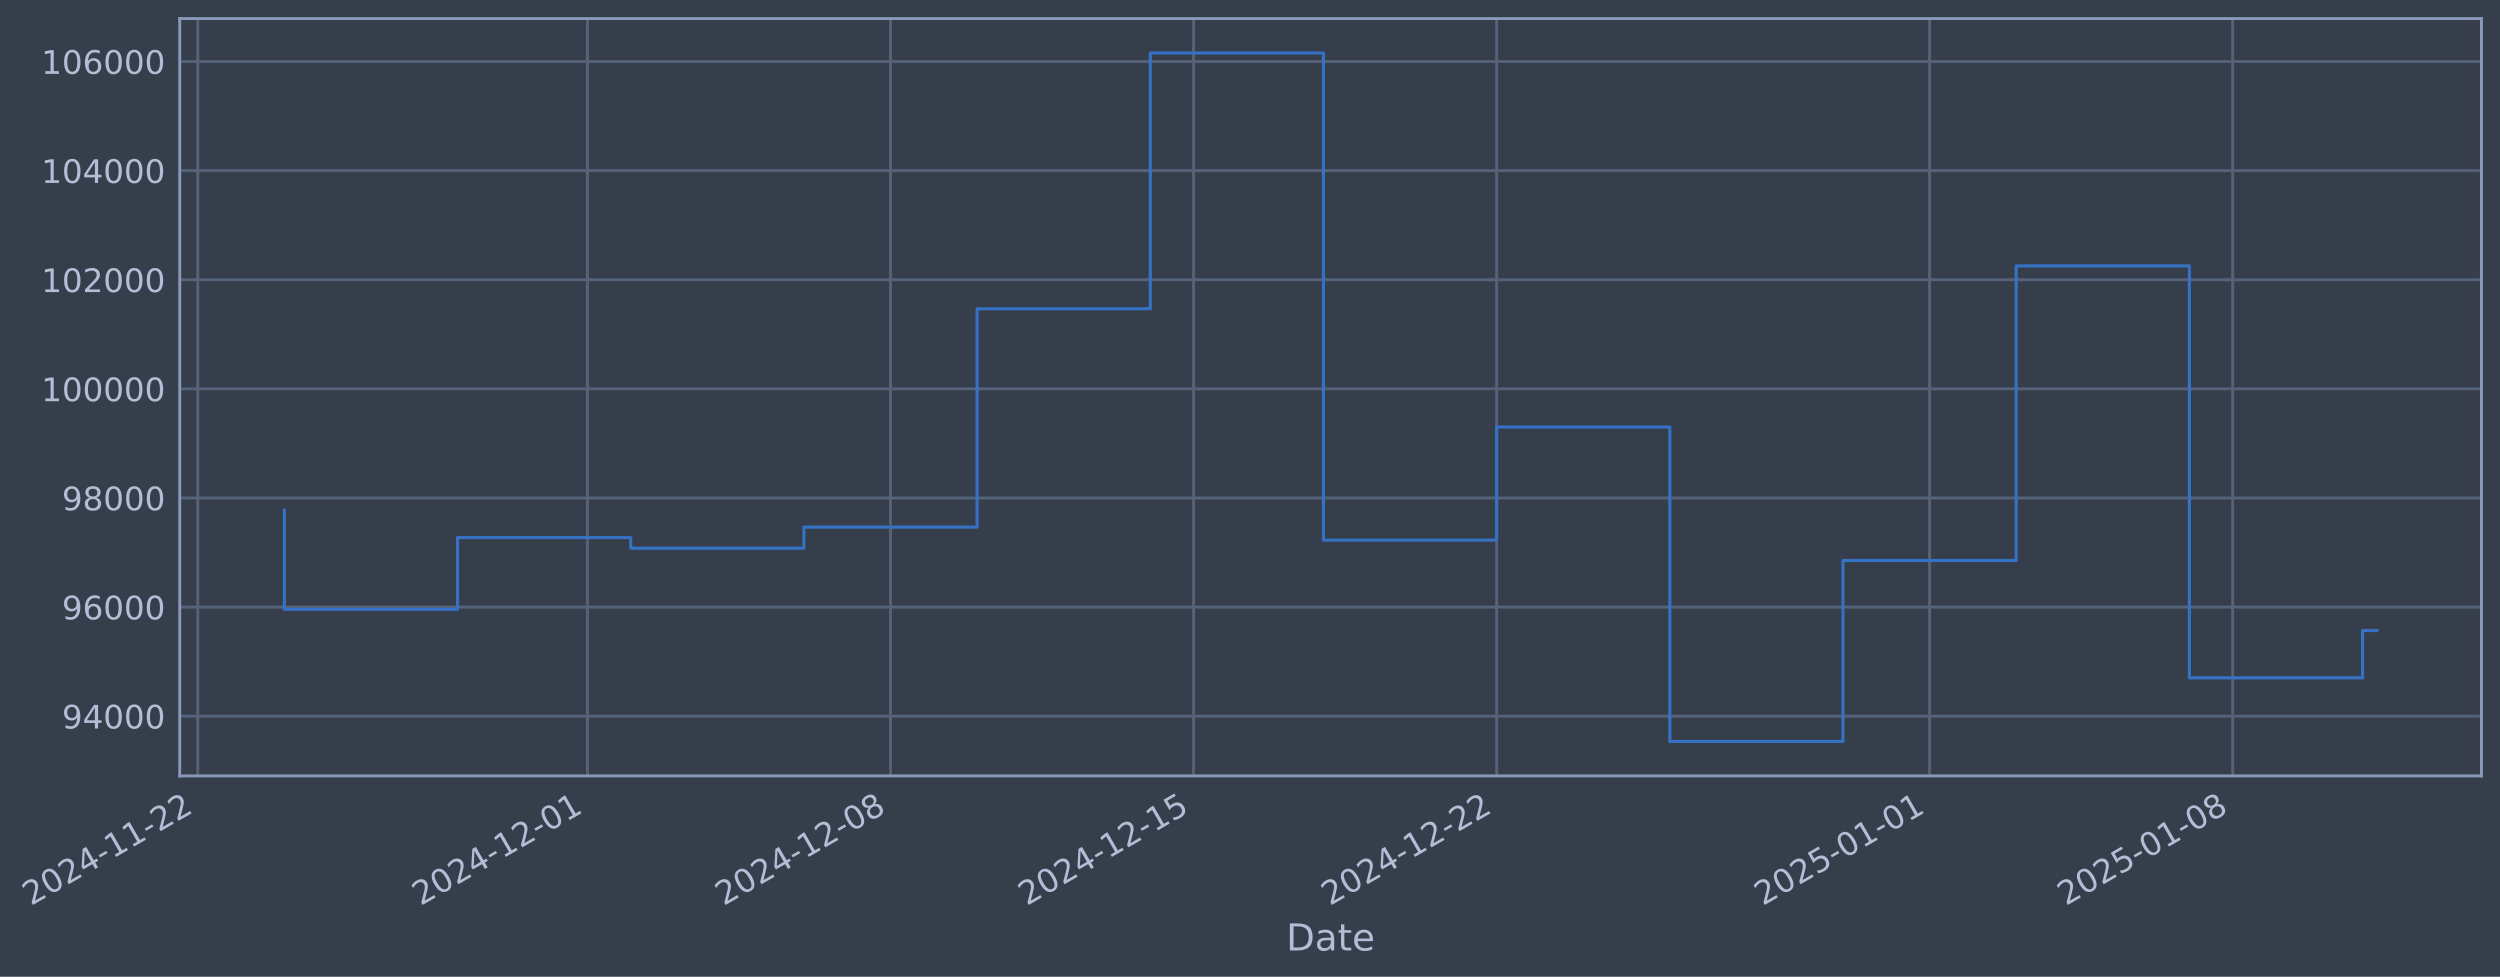
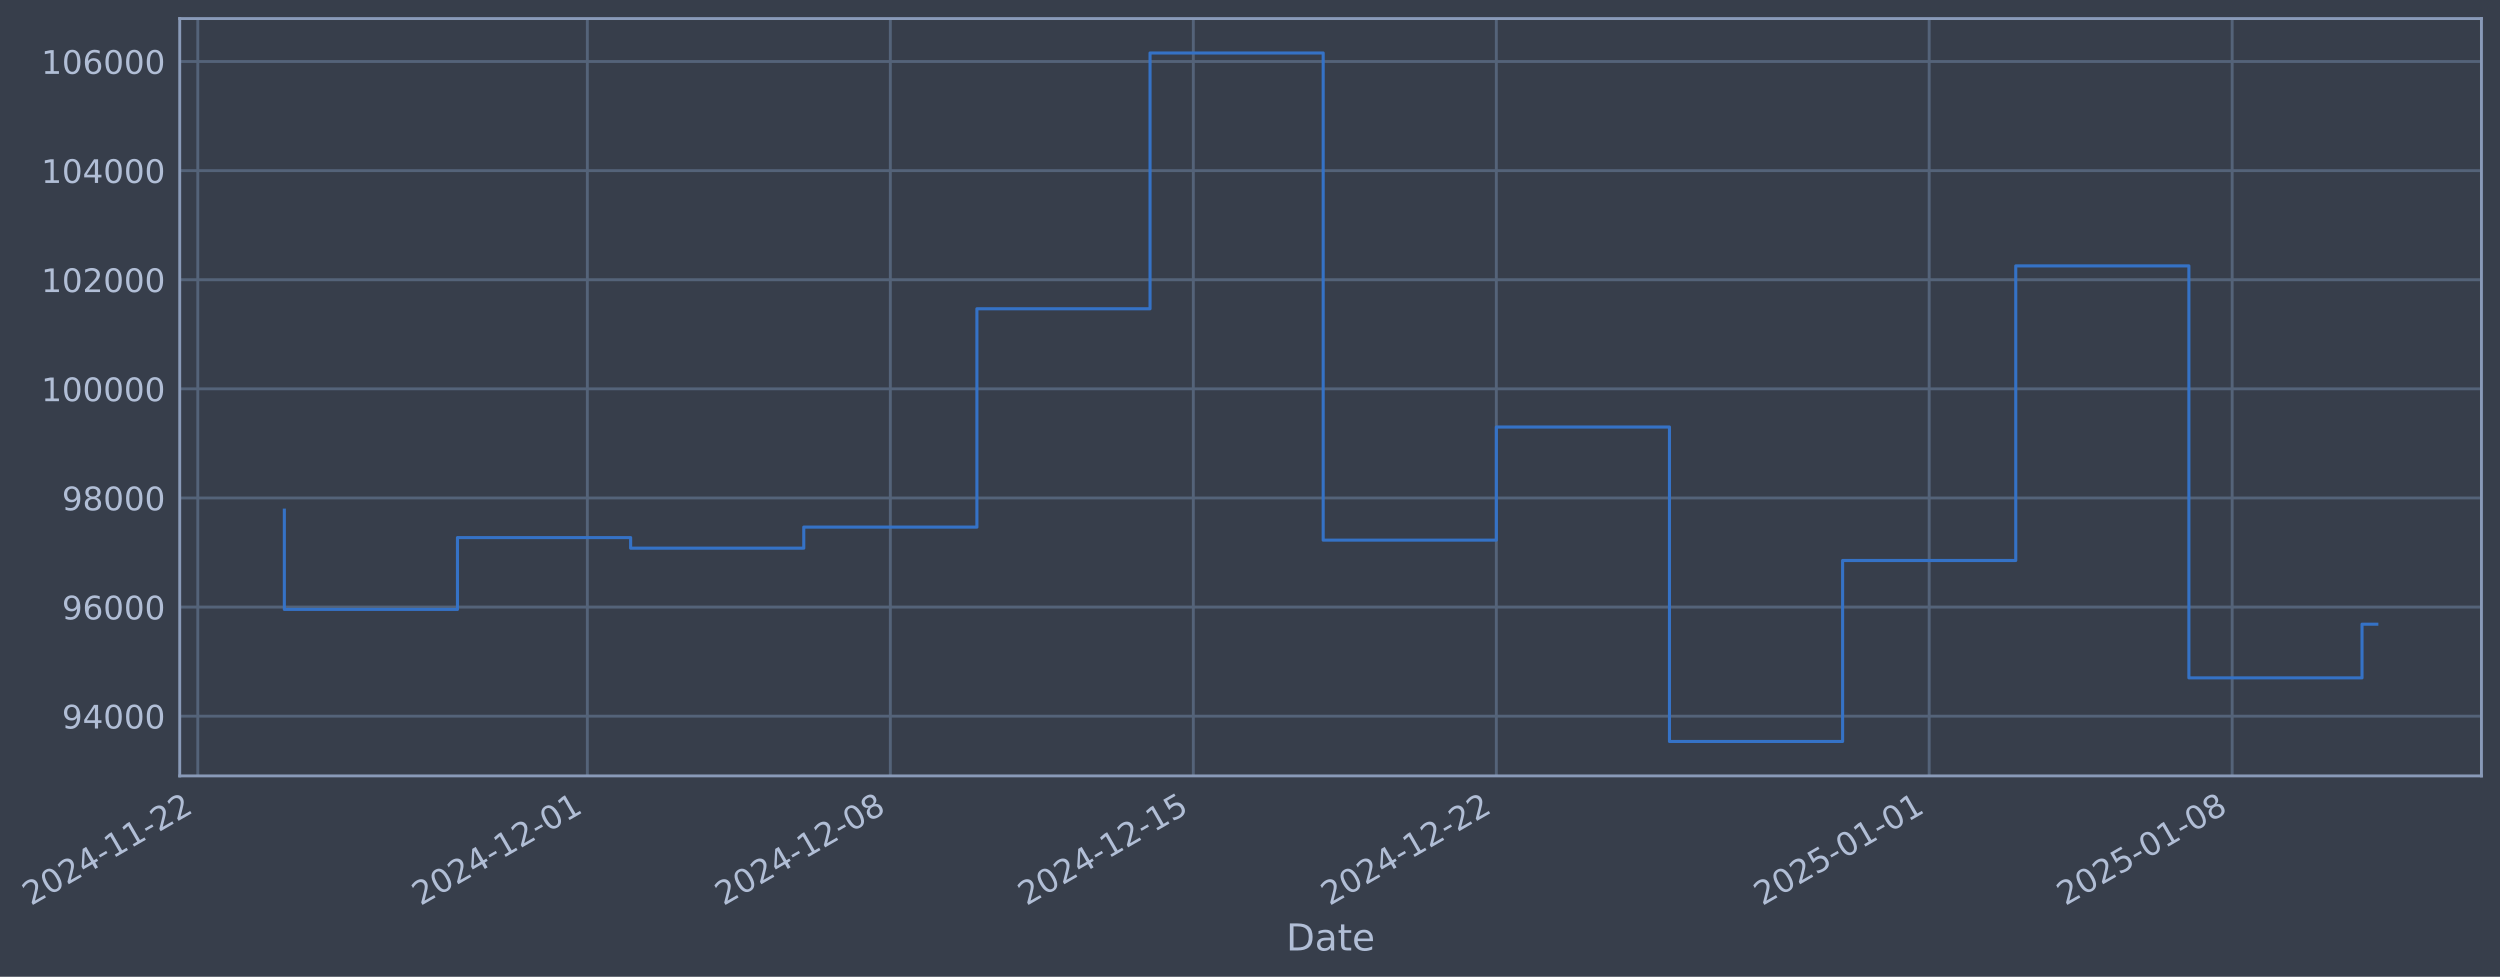
- <svg xmlns="http://www.w3.org/2000/svg" xmlns:xlink="http://www.w3.org/1999/xlink" width="969.718pt" height="378.87pt" viewBox="0 0 969.718 378.87" version="1.1">
+ <svg xmlns="http://www.w3.org/2000/svg" xmlns:xlink="http://www.w3.org/1999/xlink" width="969.71pt" height="378.87pt" viewBox="0 0 969.71 378.87" version="1.1">
  <defs>
    <style type="text/css">*{stroke-linejoin: round; stroke-linecap: butt}</style>
  </defs>
  <g id="figure_1">
    <g id="patch_1">
-       <path d="M 0 378.87  L 969.718 378.87  L 969.718 0  L 0 0  z " style="fill: #373e4b" />
+       <path d="M 0 378.87  L 969.71 378.87  L 969.71 0  L 0 0  z " style="fill: #373e4b" />
    </g>
    <g id="axes_1">
      <g id="patch_2">
-         <path d="M 69.718 300.96  L 962.518 300.96  L 962.518 7.2  L 69.718 7.2  z " style="fill: #373e4b" />
+         <path d="M 69.71 300.96  L 962.51 300.96  L 962.51 7.2  L 69.71 7.2  z " style="fill: #373e4b" />
      </g>
      <g id="matplotlib.axis_1">
        <g id="xtick_1">
          <g id="line2d_1">
-             <path d="M 76.713 300.96  L 76.713 7.2  " clip-path="url(#p729461e302)" style="fill: none; stroke: #546379; stroke-width: 1.12; stroke-linecap: square" />
+             <path d="M 76.713 300.96  L 76.713 7.2  " clip-path="url(#pc4cfc4b66c)" style="fill: none; stroke: #546379; stroke-width: 1.12; stroke-linecap: square" />
          </g>
          <g id="line2d_2" />
          <g id="text_1">
            <g style="fill: #b1bed6" transform="translate(11.98702 351.4642) rotate(-30) scale(0.126 -0.126)">
              <defs>
                <path id="DejaVuSans-32" d="M 1228 531  L 3431 531  L 3431 0  L 469 0  L 469 531  Q 828 903 1448 1529  Q 2069 2156 2228 2338  Q 2531 2678 2651 2914  Q 2772 3150 2772 3378  Q 2772 3750 2511 3984  Q 2250 4219 1831 4219  Q 1534 4219 1204 4116  Q 875 4013 500 3803  L 500 4441  Q 881 4594 1212 4672  Q 1544 4750 1819 4750  Q 2544 4750 2975 4387  Q 3406 4025 3406 3419  Q 3406 3131 3298 2873  Q 3191 2616 2906 2266  Q 2828 2175 2409 1742  Q 1991 1309 1228 531  z " transform="scale(0.015625)" />
                <path id="DejaVuSans-30" d="M 2034 4250  Q 1547 4250 1301 3770  Q 1056 3291 1056 2328  Q 1056 1369 1301 889  Q 1547 409 2034 409  Q 2525 409 2770 889  Q 3016 1369 3016 2328  Q 3016 3291 2770 3770  Q 2525 4250 2034 4250  z M 2034 4750  Q 2819 4750 3233 4129  Q 3647 3509 3647 2328  Q 3647 1150 3233 529  Q 2819 -91 2034 -91  Q 1250 -91 836 529  Q 422 1150 422 2328  Q 422 3509 836 4129  Q 1250 4750 2034 4750  z " transform="scale(0.015625)" />
                <path id="DejaVuSans-34" d="M 2419 4116  L 825 1625  L 2419 1625  L 2419 4116  z M 2253 4666  L 3047 4666  L 3047 1625  L 3713 1625  L 3713 1100  L 3047 1100  L 3047 0  L 2419 0  L 2419 1100  L 313 1100  L 313 1709  L 2253 4666  z " transform="scale(0.015625)" />
                <path id="DejaVuSans-2d" d="M 313 2009  L 1997 2009  L 1997 1497  L 313 1497  L 313 2009  z " transform="scale(0.015625)" />
                <path id="DejaVuSans-31" d="M 794 531  L 1825 531  L 1825 4091  L 703 3866  L 703 4441  L 1819 4666  L 2450 4666  L 2450 531  L 3481 531  L 3481 0  L 794 0  L 794 531  z " transform="scale(0.015625)" />
              </defs>
              <use xlink:href="#DejaVuSans-32" />
              <use xlink:href="#DejaVuSans-30" transform="translate(63.62305 0)" />
              <use xlink:href="#DejaVuSans-32" transform="translate(127.2461 0)" />
              <use xlink:href="#DejaVuSans-34" transform="translate(190.8691 0)" />
              <use xlink:href="#DejaVuSans-2d" transform="translate(254.4922 0)" />
              <use xlink:href="#DejaVuSans-31" transform="translate(290.5762 0)" />
              <use xlink:href="#DejaVuSans-31" transform="translate(354.1992 0)" />
              <use xlink:href="#DejaVuSans-2d" transform="translate(417.8223 0)" />
              <use xlink:href="#DejaVuSans-32" transform="translate(453.9062 0)" />
              <use xlink:href="#DejaVuSans-32" transform="translate(517.5293 0)" />
            </g>
          </g>
        </g>
        <g id="xtick_2">
          <g id="line2d_3">
-             <path d="M 227.858 300.96  L 227.858 7.2  " clip-path="url(#p729461e302)" style="fill: none; stroke: #546379; stroke-width: 1.12; stroke-linecap: square" />
+             <path d="M 227.819 300.96  L 227.819 7.2  " clip-path="url(#pc4cfc4b66c)" style="fill: none; stroke: #546379; stroke-width: 1.12; stroke-linecap: square" />
          </g>
          <g id="line2d_4" />
          <g id="text_2">
-             <g style="fill: #b1bed6" transform="translate(163.132 351.4642) rotate(-30) scale(0.126 -0.126)">
+             <g style="fill: #b1bed6" transform="translate(163.0934 351.4642) rotate(-30) scale(0.126 -0.126)">
              <use xlink:href="#DejaVuSans-32" />
              <use xlink:href="#DejaVuSans-30" transform="translate(63.62305 0)" />
              <use xlink:href="#DejaVuSans-32" transform="translate(127.2461 0)" />
              <use xlink:href="#DejaVuSans-34" transform="translate(190.8691 0)" />
              <use xlink:href="#DejaVuSans-2d" transform="translate(254.4922 0)" />
              <use xlink:href="#DejaVuSans-31" transform="translate(290.5762 0)" />
              <use xlink:href="#DejaVuSans-32" transform="translate(354.1992 0)" />
              <use xlink:href="#DejaVuSans-2d" transform="translate(417.8223 0)" />
              <use xlink:href="#DejaVuSans-30" transform="translate(453.9062 0)" />
              <use xlink:href="#DejaVuSans-31" transform="translate(517.5293 0)" />
            </g>
          </g>
        </g>
        <g id="xtick_3">
          <g id="line2d_5">
-             <path d="M 345.415 300.96  L 345.415 7.2  " clip-path="url(#p729461e302)" style="fill: none; stroke: #546379; stroke-width: 1.12; stroke-linecap: square" />
+             <path d="M 345.346 300.96  L 345.346 7.2  " clip-path="url(#pc4cfc4b66c)" style="fill: none; stroke: #546379; stroke-width: 1.12; stroke-linecap: square" />
          </g>
          <g id="line2d_6" />
          <g id="text_3">
-             <g style="fill: #b1bed6" transform="translate(280.6893 351.4642) rotate(-30) scale(0.126 -0.126)">
+             <g style="fill: #b1bed6" transform="translate(280.6206 351.4642) rotate(-30) scale(0.126 -0.126)">
              <defs>
                <path id="DejaVuSans-38" d="M 2034 2216  Q 1584 2216 1326 1975  Q 1069 1734 1069 1313  Q 1069 891 1326 650  Q 1584 409 2034 409  Q 2484 409 2743 651  Q 3003 894 3003 1313  Q 3003 1734 2745 1975  Q 2488 2216 2034 2216  z M 1403 2484  Q 997 2584 770 2862  Q 544 3141 544 3541  Q 544 4100 942 4425  Q 1341 4750 2034 4750  Q 2731 4750 3128 4425  Q 3525 4100 3525 3541  Q 3525 3141 3298 2862  Q 3072 2584 2669 2484  Q 3125 2378 3379 2068  Q 3634 1759 3634 1313  Q 3634 634 3220 271  Q 2806 -91 2034 -91  Q 1263 -91 848 271  Q 434 634 434 1313  Q 434 1759 690 2068  Q 947 2378 1403 2484  z M 1172 3481  Q 1172 3119 1398 2916  Q 1625 2713 2034 2713  Q 2441 2713 2670 2916  Q 2900 3119 2900 3481  Q 2900 3844 2670 4047  Q 2441 4250 2034 4250  Q 1625 4250 1398 4047  Q 1172 3844 1172 3481  z " transform="scale(0.015625)" />
              </defs>
              <use xlink:href="#DejaVuSans-32" />
              <use xlink:href="#DejaVuSans-30" transform="translate(63.62305 0)" />
              <use xlink:href="#DejaVuSans-32" transform="translate(127.2461 0)" />
              <use xlink:href="#DejaVuSans-34" transform="translate(190.8691 0)" />
              <use xlink:href="#DejaVuSans-2d" transform="translate(254.4922 0)" />
              <use xlink:href="#DejaVuSans-31" transform="translate(290.5762 0)" />
              <use xlink:href="#DejaVuSans-32" transform="translate(354.1992 0)" />
              <use xlink:href="#DejaVuSans-2d" transform="translate(417.8223 0)" />
              <use xlink:href="#DejaVuSans-30" transform="translate(453.9062 0)" />
              <use xlink:href="#DejaVuSans-38" transform="translate(517.5293 0)" />
            </g>
          </g>
        </g>
        <g id="xtick_4">
          <g id="line2d_7">
-             <path d="M 462.972 300.96  L 462.972 7.2  " clip-path="url(#p729461e302)" style="fill: none; stroke: #546379; stroke-width: 1.12; stroke-linecap: square" />
+             <path d="M 462.873 300.96  L 462.873 7.2  " clip-path="url(#pc4cfc4b66c)" style="fill: none; stroke: #546379; stroke-width: 1.12; stroke-linecap: square" />
          </g>
          <g id="line2d_8" />
          <g id="text_4">
-             <g style="fill: #b1bed6" transform="translate(398.2465 351.4642) rotate(-30) scale(0.126 -0.126)">
+             <g style="fill: #b1bed6" transform="translate(398.1478 351.4642) rotate(-30) scale(0.126 -0.126)">
              <defs>
                <path id="DejaVuSans-35" d="M 691 4666  L 3169 4666  L 3169 4134  L 1269 4134  L 1269 2991  Q 1406 3038 1543 3061  Q 1681 3084 1819 3084  Q 2600 3084 3056 2656  Q 3513 2228 3513 1497  Q 3513 744 3044 326  Q 2575 -91 1722 -91  Q 1428 -91 1123 -41  Q 819 9 494 109  L 494 744  Q 775 591 1075 516  Q 1375 441 1709 441  Q 2250 441 2565 725  Q 2881 1009 2881 1497  Q 2881 1984 2565 2268  Q 2250 2553 1709 2553  Q 1456 2553 1204 2497  Q 953 2441 691 2322  L 691 4666  z " transform="scale(0.015625)" />
              </defs>
              <use xlink:href="#DejaVuSans-32" />
              <use xlink:href="#DejaVuSans-30" transform="translate(63.62305 0)" />
              <use xlink:href="#DejaVuSans-32" transform="translate(127.2461 0)" />
              <use xlink:href="#DejaVuSans-34" transform="translate(190.8691 0)" />
              <use xlink:href="#DejaVuSans-2d" transform="translate(254.4922 0)" />
              <use xlink:href="#DejaVuSans-31" transform="translate(290.5762 0)" />
              <use xlink:href="#DejaVuSans-32" transform="translate(354.1992 0)" />
              <use xlink:href="#DejaVuSans-2d" transform="translate(417.8223 0)" />
              <use xlink:href="#DejaVuSans-31" transform="translate(453.9062 0)" />
              <use xlink:href="#DejaVuSans-35" transform="translate(517.5293 0)" />
            </g>
          </g>
        </g>
        <g id="xtick_5">
          <g id="line2d_9">
-             <path d="M 580.529 300.96  L 580.529 7.2  " clip-path="url(#p729461e302)" style="fill: none; stroke: #546379; stroke-width: 1.12; stroke-linecap: square" />
+             <path d="M 580.4 300.96  L 580.4 7.2  " clip-path="url(#pc4cfc4b66c)" style="fill: none; stroke: #546379; stroke-width: 1.12; stroke-linecap: square" />
          </g>
          <g id="line2d_10" />
          <g id="text_5">
-             <g style="fill: #b1bed6" transform="translate(515.8038 351.4642) rotate(-30) scale(0.126 -0.126)">
+             <g style="fill: #b1bed6" transform="translate(515.6749 351.4642) rotate(-30) scale(0.126 -0.126)">
              <use xlink:href="#DejaVuSans-32" />
              <use xlink:href="#DejaVuSans-30" transform="translate(63.62305 0)" />
              <use xlink:href="#DejaVuSans-32" transform="translate(127.2461 0)" />
              <use xlink:href="#DejaVuSans-34" transform="translate(190.8691 0)" />
              <use xlink:href="#DejaVuSans-2d" transform="translate(254.4922 0)" />
              <use xlink:href="#DejaVuSans-31" transform="translate(290.5762 0)" />
              <use xlink:href="#DejaVuSans-32" transform="translate(354.1992 0)" />
              <use xlink:href="#DejaVuSans-2d" transform="translate(417.8223 0)" />
              <use xlink:href="#DejaVuSans-32" transform="translate(453.9062 0)" />
              <use xlink:href="#DejaVuSans-32" transform="translate(517.5293 0)" />
            </g>
          </g>
        </g>
        <g id="xtick_6">
          <g id="line2d_11">
-             <path d="M 748.468 300.96  L 748.468 7.2  " clip-path="url(#p729461e302)" style="fill: none; stroke: #546379; stroke-width: 1.12; stroke-linecap: square" />
+             <path d="M 748.296 300.96  L 748.296 7.2  " clip-path="url(#pc4cfc4b66c)" style="fill: none; stroke: #546379; stroke-width: 1.12; stroke-linecap: square" />
          </g>
          <g id="line2d_12" />
          <g id="text_6">
-             <g style="fill: #b1bed6" transform="translate(683.7427 351.4642) rotate(-30) scale(0.126 -0.126)">
+             <g style="fill: #b1bed6" transform="translate(683.5709 351.4642) rotate(-30) scale(0.126 -0.126)">
              <use xlink:href="#DejaVuSans-32" />
              <use xlink:href="#DejaVuSans-30" transform="translate(63.62305 0)" />
              <use xlink:href="#DejaVuSans-32" transform="translate(127.2461 0)" />
              <use xlink:href="#DejaVuSans-35" transform="translate(190.8691 0)" />
              <use xlink:href="#DejaVuSans-2d" transform="translate(254.4922 0)" />
              <use xlink:href="#DejaVuSans-30" transform="translate(290.5762 0)" />
              <use xlink:href="#DejaVuSans-31" transform="translate(354.1992 0)" />
              <use xlink:href="#DejaVuSans-2d" transform="translate(417.8223 0)" />
              <use xlink:href="#DejaVuSans-30" transform="translate(453.9062 0)" />
              <use xlink:href="#DejaVuSans-31" transform="translate(517.5293 0)" />
            </g>
          </g>
        </g>
        <g id="xtick_7">
          <g id="line2d_13">
-             <path d="M 866.025 300.96  L 866.025 7.2  " clip-path="url(#p729461e302)" style="fill: none; stroke: #546379; stroke-width: 1.12; stroke-linecap: square" />
+             <path d="M 865.824 300.96  L 865.824 7.2  " clip-path="url(#pc4cfc4b66c)" style="fill: none; stroke: #546379; stroke-width: 1.12; stroke-linecap: square" />
          </g>
          <g id="line2d_14" />
          <g id="text_7">
-             <g style="fill: #b1bed6" transform="translate(801.2999 351.4642) rotate(-30) scale(0.126 -0.126)">
+             <g style="fill: #b1bed6" transform="translate(801.0981 351.4642) rotate(-30) scale(0.126 -0.126)">
              <use xlink:href="#DejaVuSans-32" />
              <use xlink:href="#DejaVuSans-30" transform="translate(63.62305 0)" />
              <use xlink:href="#DejaVuSans-32" transform="translate(127.2461 0)" />
              <use xlink:href="#DejaVuSans-35" transform="translate(190.8691 0)" />
              <use xlink:href="#DejaVuSans-2d" transform="translate(254.4922 0)" />
              <use xlink:href="#DejaVuSans-30" transform="translate(290.5762 0)" />
              <use xlink:href="#DejaVuSans-31" transform="translate(354.1992 0)" />
              <use xlink:href="#DejaVuSans-2d" transform="translate(417.8223 0)" />
              <use xlink:href="#DejaVuSans-30" transform="translate(453.9062 0)" />
              <use xlink:href="#DejaVuSans-38" transform="translate(517.5293 0)" />
            </g>
          </g>
        </g>
        <g id="text_8">
-           <g style="fill: #b1bed6" transform="translate(498.9094 368.6753) scale(0.144 -0.144)">
+           <g style="fill: #b1bed6" transform="translate(498.9008 368.6753) scale(0.144 -0.144)">
            <defs>
              <path id="DejaVuSans-44" d="M 1259 4147  L 1259 519  L 2022 519  Q 2988 519 3436 956  Q 3884 1394 3884 2338  Q 3884 3275 3436 3711  Q 2988 4147 2022 4147  L 1259 4147  z M 628 4666  L 1925 4666  Q 3281 4666 3915 4102  Q 4550 3538 4550 2338  Q 4550 1131 3912 565  Q 3275 0 1925 0  L 628 0  L 628 4666  z " transform="scale(0.015625)" />
              <path id="DejaVuSans-61" d="M 2194 1759  Q 1497 1759 1228 1600  Q 959 1441 959 1056  Q 959 750 1161 570  Q 1363 391 1709 391  Q 2188 391 2477 730  Q 2766 1069 2766 1631  L 2766 1759  L 2194 1759  z M 3341 1997  L 3341 0  L 2766 0  L 2766 531  Q 2569 213 2275 61  Q 1981 -91 1556 -91  Q 1019 -91 701 211  Q 384 513 384 1019  Q 384 1609 779 1909  Q 1175 2209 1959 2209  L 2766 2209  L 2766 2266  Q 2766 2663 2505 2880  Q 2244 3097 1772 3097  Q 1472 3097 1187 3025  Q 903 2953 641 2809  L 641 3341  Q 956 3463 1253 3523  Q 1550 3584 1831 3584  Q 2591 3584 2966 3190  Q 3341 2797 3341 1997  z " transform="scale(0.015625)" />
              <path id="DejaVuSans-74" d="M 1172 4494  L 1172 3500  L 2356 3500  L 2356 3053  L 1172 3053  L 1172 1153  Q 1172 725 1289 603  Q 1406 481 1766 481  L 2356 481  L 2356 0  L 1766 0  Q 1100 0 847 248  Q 594 497 594 1153  L 594 3053  L 172 3053  L 172 3500  L 594 3500  L 594 4494  L 1172 4494  z " transform="scale(0.015625)" />
              <path id="DejaVuSans-65" d="M 3597 1894  L 3597 1613  L 953 1613  Q 991 1019 1311 708  Q 1631 397 2203 397  Q 2534 397 2845 478  Q 3156 559 3463 722  L 3463 178  Q 3153 47 2828 -22  Q 2503 -91 2169 -91  Q 1331 -91 842 396  Q 353 884 353 1716  Q 353 2575 817 3079  Q 1281 3584 2069 3584  Q 2775 3584 3186 3129  Q 3597 2675 3597 1894  z M 3022 2063  Q 3016 2534 2758 2815  Q 2500 3097 2075 3097  Q 1594 3097 1305 2825  Q 1016 2553 972 2059  L 3022 2063  z " transform="scale(0.015625)" />
            </defs>
            <use xlink:href="#DejaVuSans-44" />
            <use xlink:href="#DejaVuSans-61" transform="translate(77.00195 0)" />
            <use xlink:href="#DejaVuSans-74" transform="translate(138.2812 0)" />
            <use xlink:href="#DejaVuSans-65" transform="translate(177.4902 0)" />
          </g>
        </g>
      </g>
      <g id="matplotlib.axis_2">
        <g id="ytick_1">
          <g id="line2d_15">
-             <path d="M 69.718 277.797  L 962.518 277.797  " clip-path="url(#p729461e302)" style="fill: none; stroke: #546379; stroke-width: 1.12; stroke-linecap: square" />
+             <path d="M 69.71 277.797  L 962.51 277.797  " clip-path="url(#pc4cfc4b66c)" style="fill: none; stroke: #546379; stroke-width: 1.12; stroke-linecap: square" />
          </g>
          <g id="line2d_16" />
          <g id="text_9">
-             <g style="fill: #b1bed6" transform="translate(24.03474 282.5841) scale(0.126 -0.126)">
+             <g style="fill: #b1bed6" transform="translate(24.02615 282.5841) scale(0.126 -0.126)">
              <defs>
                <path id="DejaVuSans-39" d="M 703 97  L 703 672  Q 941 559 1184 500  Q 1428 441 1663 441  Q 2288 441 2617 861  Q 2947 1281 2994 2138  Q 2813 1869 2534 1725  Q 2256 1581 1919 1581  Q 1219 1581 811 2004  Q 403 2428 403 3163  Q 403 3881 828 4315  Q 1253 4750 1959 4750  Q 2769 4750 3195 4129  Q 3622 3509 3622 2328  Q 3622 1225 3098 567  Q 2575 -91 1691 -91  Q 1453 -91 1209 -44  Q 966 3 703 97  z M 1959 2075  Q 2384 2075 2632 2365  Q 2881 2656 2881 3163  Q 2881 3666 2632 3958  Q 2384 4250 1959 4250  Q 1534 4250 1286 3958  Q 1038 3666 1038 3163  Q 1038 2656 1286 2365  Q 1534 2075 1959 2075  z " transform="scale(0.015625)" />
              </defs>
              <use xlink:href="#DejaVuSans-39" />
              <use xlink:href="#DejaVuSans-34" transform="translate(63.62305 0)" />
              <use xlink:href="#DejaVuSans-30" transform="translate(127.2461 0)" />
              <use xlink:href="#DejaVuSans-30" transform="translate(190.8691 0)" />
              <use xlink:href="#DejaVuSans-30" transform="translate(254.4922 0)" />
            </g>
          </g>
        </g>
        <g id="ytick_2">
          <g id="line2d_17">
-             <path d="M 69.718 235.473  L 962.518 235.473  " clip-path="url(#p729461e302)" style="fill: none; stroke: #546379; stroke-width: 1.12; stroke-linecap: square" />
+             <path d="M 69.71 235.473  L 962.51 235.473  " clip-path="url(#pc4cfc4b66c)" style="fill: none; stroke: #546379; stroke-width: 1.12; stroke-linecap: square" />
          </g>
          <g id="line2d_18" />
          <g id="text_10">
-             <g style="fill: #b1bed6" transform="translate(24.03474 240.2602) scale(0.126 -0.126)">
+             <g style="fill: #b1bed6" transform="translate(24.02615 240.2602) scale(0.126 -0.126)">
              <defs>
                <path id="DejaVuSans-36" d="M 2113 2584  Q 1688 2584 1439 2293  Q 1191 2003 1191 1497  Q 1191 994 1439 701  Q 1688 409 2113 409  Q 2538 409 2786 701  Q 3034 994 3034 1497  Q 3034 2003 2786 2293  Q 2538 2584 2113 2584  z M 3366 4563  L 3366 3988  Q 3128 4100 2886 4159  Q 2644 4219 2406 4219  Q 1781 4219 1451 3797  Q 1122 3375 1075 2522  Q 1259 2794 1537 2939  Q 1816 3084 2150 3084  Q 2853 3084 3261 2657  Q 3669 2231 3669 1497  Q 3669 778 3244 343  Q 2819 -91 2113 -91  Q 1303 -91 875 529  Q 447 1150 447 2328  Q 447 3434 972 4092  Q 1497 4750 2381 4750  Q 2619 4750 2861 4703  Q 3103 4656 3366 4563  z " transform="scale(0.015625)" />
              </defs>
              <use xlink:href="#DejaVuSans-39" />
              <use xlink:href="#DejaVuSans-36" transform="translate(63.62305 0)" />
              <use xlink:href="#DejaVuSans-30" transform="translate(127.2461 0)" />
              <use xlink:href="#DejaVuSans-30" transform="translate(190.8691 0)" />
              <use xlink:href="#DejaVuSans-30" transform="translate(254.4922 0)" />
            </g>
          </g>
        </g>
        <g id="ytick_3">
          <g id="line2d_19">
-             <path d="M 69.718 193.149  L 962.518 193.149  " clip-path="url(#p729461e302)" style="fill: none; stroke: #546379; stroke-width: 1.12; stroke-linecap: square" />
+             <path d="M 69.71 193.149  L 962.51 193.149  " clip-path="url(#pc4cfc4b66c)" style="fill: none; stroke: #546379; stroke-width: 1.12; stroke-linecap: square" />
          </g>
          <g id="line2d_20" />
          <g id="text_11">
-             <g style="fill: #b1bed6" transform="translate(24.03474 197.9364) scale(0.126 -0.126)">
+             <g style="fill: #b1bed6" transform="translate(24.02615 197.9364) scale(0.126 -0.126)">
              <use xlink:href="#DejaVuSans-39" />
              <use xlink:href="#DejaVuSans-38" transform="translate(63.62305 0)" />
              <use xlink:href="#DejaVuSans-30" transform="translate(127.2461 0)" />
              <use xlink:href="#DejaVuSans-30" transform="translate(190.8691 0)" />
              <use xlink:href="#DejaVuSans-30" transform="translate(254.4922 0)" />
            </g>
          </g>
        </g>
        <g id="ytick_4">
          <g id="line2d_21">
-             <path d="M 69.718 150.826  L 962.518 150.826  " clip-path="url(#p729461e302)" style="fill: none; stroke: #546379; stroke-width: 1.12; stroke-linecap: square" />
+             <path d="M 69.71 150.826  L 962.51 150.826  " clip-path="url(#pc4cfc4b66c)" style="fill: none; stroke: #546379; stroke-width: 1.12; stroke-linecap: square" />
          </g>
          <g id="line2d_22" />
          <g id="text_12">
-             <g style="fill: #b1bed6" transform="translate(16.01799 155.6126) scale(0.126 -0.126)">
+             <g style="fill: #b1bed6" transform="translate(16.0094 155.6126) scale(0.126 -0.126)">
              <use xlink:href="#DejaVuSans-31" />
              <use xlink:href="#DejaVuSans-30" transform="translate(63.62305 0)" />
              <use xlink:href="#DejaVuSans-30" transform="translate(127.2461 0)" />
              <use xlink:href="#DejaVuSans-30" transform="translate(190.8691 0)" />
              <use xlink:href="#DejaVuSans-30" transform="translate(254.4922 0)" />
              <use xlink:href="#DejaVuSans-30" transform="translate(318.1152 0)" />
            </g>
          </g>
        </g>
        <g id="ytick_5">
          <g id="line2d_23">
-             <path d="M 69.718 108.502  L 962.518 108.502  " clip-path="url(#p729461e302)" style="fill: none; stroke: #546379; stroke-width: 1.12; stroke-linecap: square" />
+             <path d="M 69.71 108.502  L 962.51 108.502  " clip-path="url(#pc4cfc4b66c)" style="fill: none; stroke: #546379; stroke-width: 1.12; stroke-linecap: square" />
          </g>
          <g id="line2d_24" />
          <g id="text_13">
-             <g style="fill: #b1bed6" transform="translate(16.01799 113.2888) scale(0.126 -0.126)">
+             <g style="fill: #b1bed6" transform="translate(16.0094 113.2888) scale(0.126 -0.126)">
              <use xlink:href="#DejaVuSans-31" />
              <use xlink:href="#DejaVuSans-30" transform="translate(63.62305 0)" />
              <use xlink:href="#DejaVuSans-32" transform="translate(127.2461 0)" />
              <use xlink:href="#DejaVuSans-30" transform="translate(190.8691 0)" />
              <use xlink:href="#DejaVuSans-30" transform="translate(254.4922 0)" />
              <use xlink:href="#DejaVuSans-30" transform="translate(318.1152 0)" />
            </g>
          </g>
        </g>
        <g id="ytick_6">
          <g id="line2d_25">
-             <path d="M 69.718 66.178  L 962.518 66.178  " clip-path="url(#p729461e302)" style="fill: none; stroke: #546379; stroke-width: 1.12; stroke-linecap: square" />
+             <path d="M 69.71 66.178  L 962.51 66.178  " clip-path="url(#pc4cfc4b66c)" style="fill: none; stroke: #546379; stroke-width: 1.12; stroke-linecap: square" />
          </g>
          <g id="line2d_26" />
          <g id="text_14">
-             <g style="fill: #b1bed6" transform="translate(16.01799 70.96502) scale(0.126 -0.126)">
+             <g style="fill: #b1bed6" transform="translate(16.0094 70.96502) scale(0.126 -0.126)">
              <use xlink:href="#DejaVuSans-31" />
              <use xlink:href="#DejaVuSans-30" transform="translate(63.62305 0)" />
              <use xlink:href="#DejaVuSans-34" transform="translate(127.2461 0)" />
              <use xlink:href="#DejaVuSans-30" transform="translate(190.8691 0)" />
              <use xlink:href="#DejaVuSans-30" transform="translate(254.4922 0)" />
              <use xlink:href="#DejaVuSans-30" transform="translate(318.1152 0)" />
            </g>
          </g>
        </g>
        <g id="ytick_7">
          <g id="line2d_27">
-             <path d="M 69.718 23.854  L 962.518 23.854  " clip-path="url(#p729461e302)" style="fill: none; stroke: #546379; stroke-width: 1.12; stroke-linecap: square" />
+             <path d="M 69.71 23.854  L 962.51 23.854  " clip-path="url(#pc4cfc4b66c)" style="fill: none; stroke: #546379; stroke-width: 1.12; stroke-linecap: square" />
          </g>
          <g id="line2d_28" />
          <g id="text_15">
-             <g style="fill: #b1bed6" transform="translate(16.01799 28.64121) scale(0.126 -0.126)">
+             <g style="fill: #b1bed6" transform="translate(16.0094 28.64121) scale(0.126 -0.126)">
              <use xlink:href="#DejaVuSans-31" />
              <use xlink:href="#DejaVuSans-30" transform="translate(63.62305 0)" />
              <use xlink:href="#DejaVuSans-36" transform="translate(127.2461 0)" />
              <use xlink:href="#DejaVuSans-30" transform="translate(190.8691 0)" />
              <use xlink:href="#DejaVuSans-30" transform="translate(254.4922 0)" />
              <use xlink:href="#DejaVuSans-30" transform="translate(318.1152 0)" />
            </g>
          </g>
        </g>
      </g>
      <g id="line2d_29">
-         <path d="M 110.3 197.87  L 110.3 236.383  L 177.476 236.383  L 177.476 208.521  L 244.651 208.521  L 244.651 212.628  L 311.827 212.628  L 311.827 204.459  L 379.003 204.459  L 379.003 119.77  L 446.178 119.77  L 446.178 20.553  L 513.354 20.553  L 513.354 209.517  L 580.529 209.517  L 580.529 165.636  L 647.705 165.636  L 647.705 287.607  L 714.88 287.607  L 714.88 217.409  L 782.056 217.409  L 782.056 103.141  L 849.232 103.141  L 849.232 262.927  L 916.407 262.927  L 916.407 244.563  L 921.937 244.563  " clip-path="url(#p729461e302)" style="fill: none; stroke: #3572c6; stroke-width: 1.2; stroke-linecap: square" />
+         <path d="M 110.292 197.87  L 110.292 236.383  L 177.45 236.383  L 177.45 208.521  L 244.609 208.521  L 244.609 212.628  L 311.767 212.628  L 311.767 204.459  L 378.925 204.459  L 378.925 119.77  L 446.084 119.77  L 446.084 20.553  L 513.242 20.553  L 513.242 209.517  L 580.4 209.517  L 580.4 165.636  L 647.559 165.636  L 647.559 287.607  L 714.717 287.607  L 714.717 217.409  L 781.876 217.409  L 781.876 103.141  L 849.034 103.141  L 849.034 262.927  L 916.192 262.927  L 916.192 242.112  L 921.928 242.112  " clip-path="url(#pc4cfc4b66c)" style="fill: none; stroke: #3572c6; stroke-width: 1.2; stroke-linecap: square" />
      </g>
      <g id="patch_3">
-         <path d="M 69.718 300.96  L 69.718 7.2  " style="fill: none; stroke: #899ab8; stroke-width: 1.12; stroke-linejoin: miter; stroke-linecap: square" />
+         <path d="M 69.71 300.96  L 69.71 7.2  " style="fill: none; stroke: #899ab8; stroke-width: 1.12; stroke-linejoin: miter; stroke-linecap: square" />
      </g>
      <g id="patch_4">
-         <path d="M 962.518 300.96  L 962.518 7.2  " style="fill: none; stroke: #899ab8; stroke-width: 1.12; stroke-linejoin: miter; stroke-linecap: square" />
+         <path d="M 962.51 300.96  L 962.51 7.2  " style="fill: none; stroke: #899ab8; stroke-width: 1.12; stroke-linejoin: miter; stroke-linecap: square" />
      </g>
      <g id="patch_5">
-         <path d="M 69.718 300.96  L 962.518 300.96  " style="fill: none; stroke: #899ab8; stroke-width: 1.12; stroke-linejoin: miter; stroke-linecap: square" />
+         <path d="M 69.71 300.96  L 962.51 300.96  " style="fill: none; stroke: #899ab8; stroke-width: 1.12; stroke-linejoin: miter; stroke-linecap: square" />
      </g>
      <g id="patch_6">
-         <path d="M 69.718 7.2  L 962.518 7.2  " style="fill: none; stroke: #899ab8; stroke-width: 1.12; stroke-linejoin: miter; stroke-linecap: square" />
+         <path d="M 69.71 7.2  L 962.51 7.2  " style="fill: none; stroke: #899ab8; stroke-width: 1.12; stroke-linejoin: miter; stroke-linecap: square" />
      </g>
    </g>
  </g>
  <defs>
-     <clipPath id="p729461e302">
-       <rect x="69.718" y="7.2" width="892.8" height="293.76" />
+     <clipPath id="pc4cfc4b66c">
+       <rect x="69.71" y="7.2" width="892.8" height="293.76" />
    </clipPath>
  </defs>
</svg>
